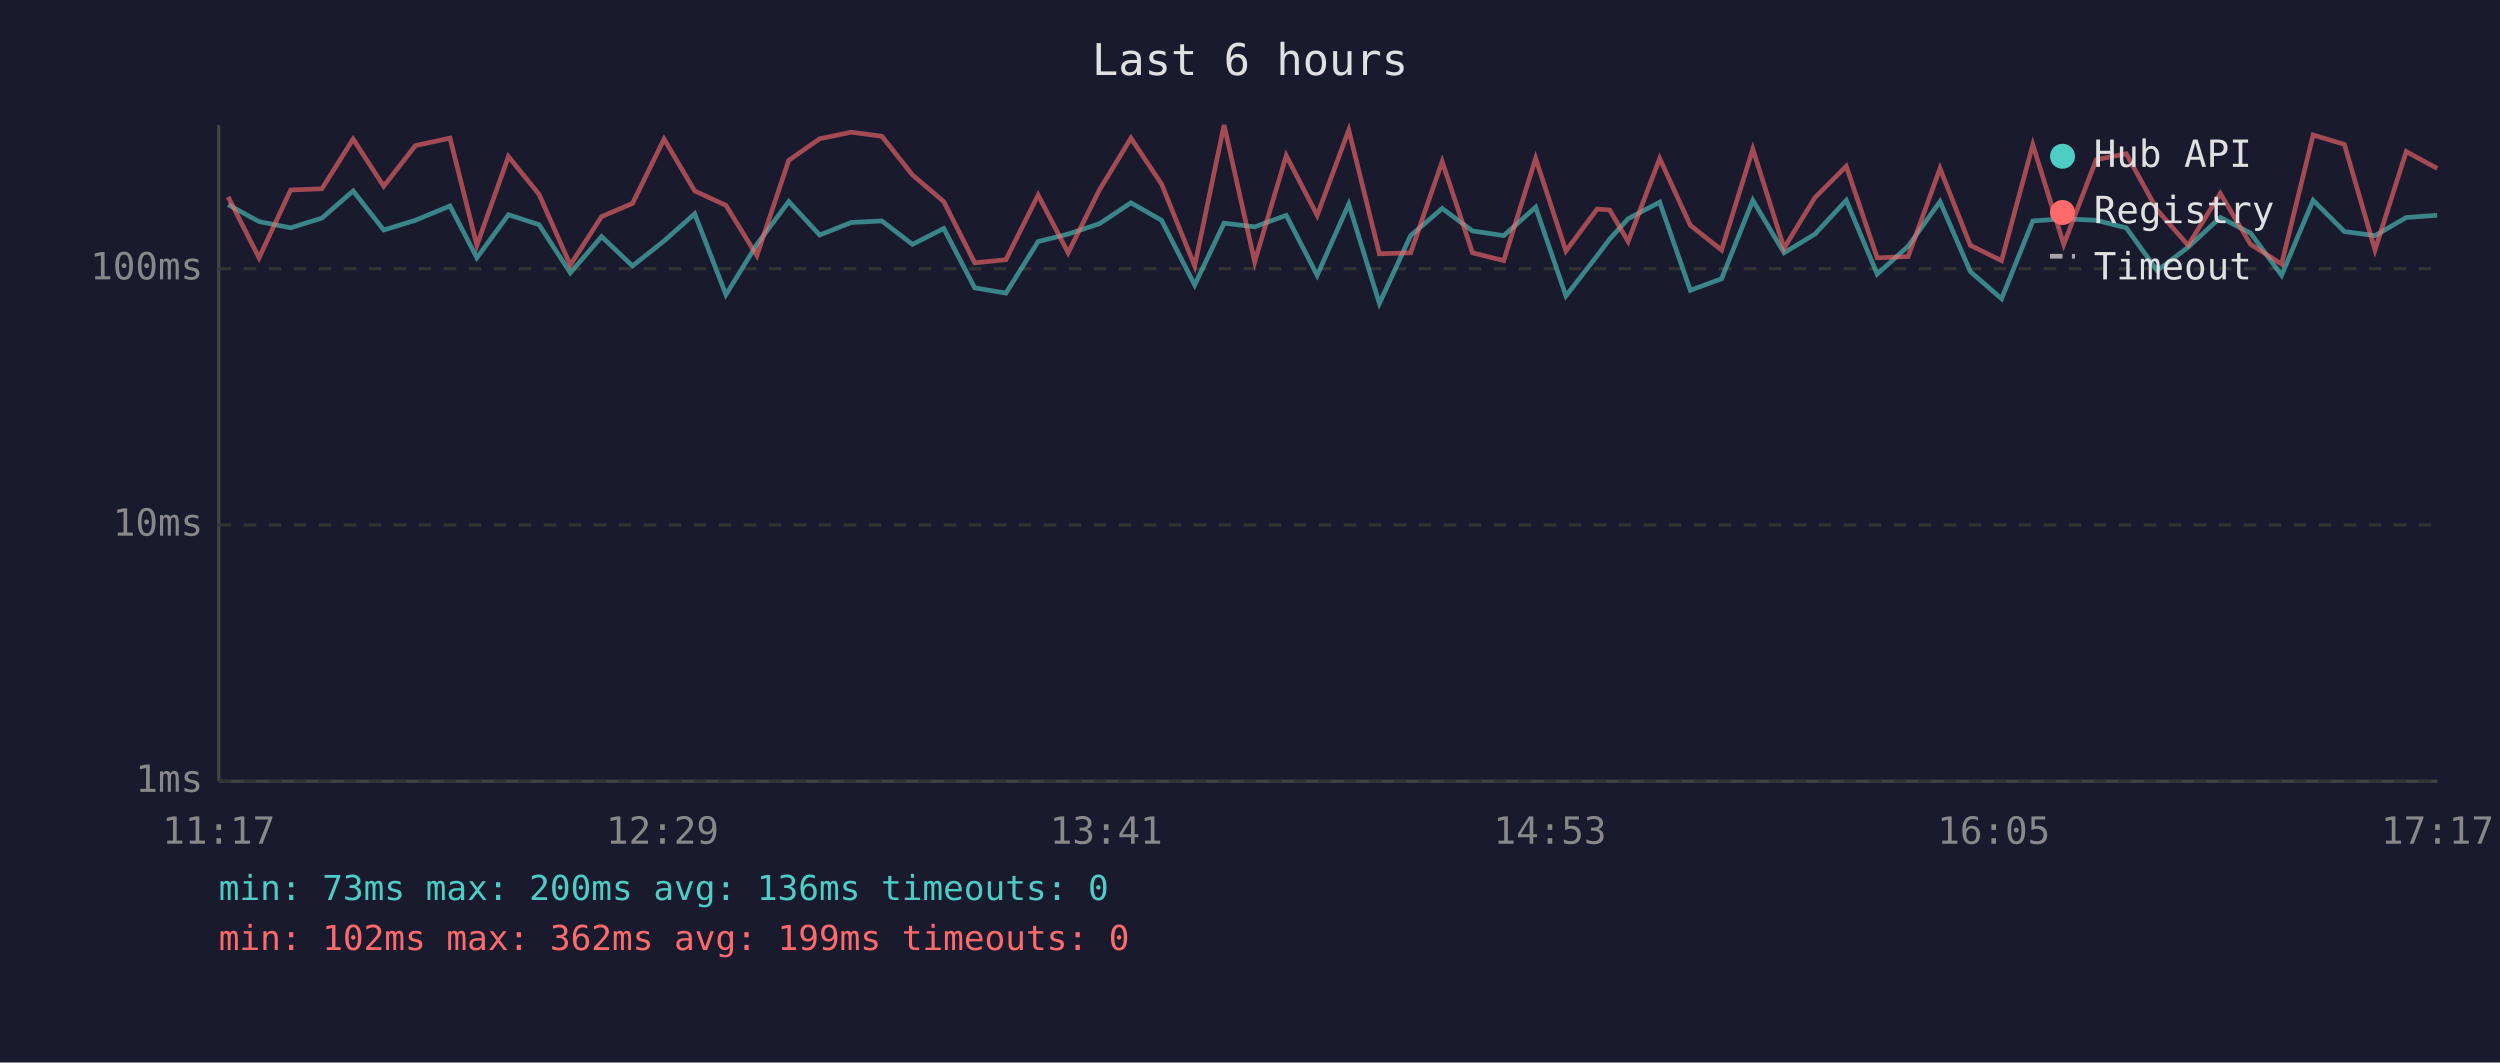
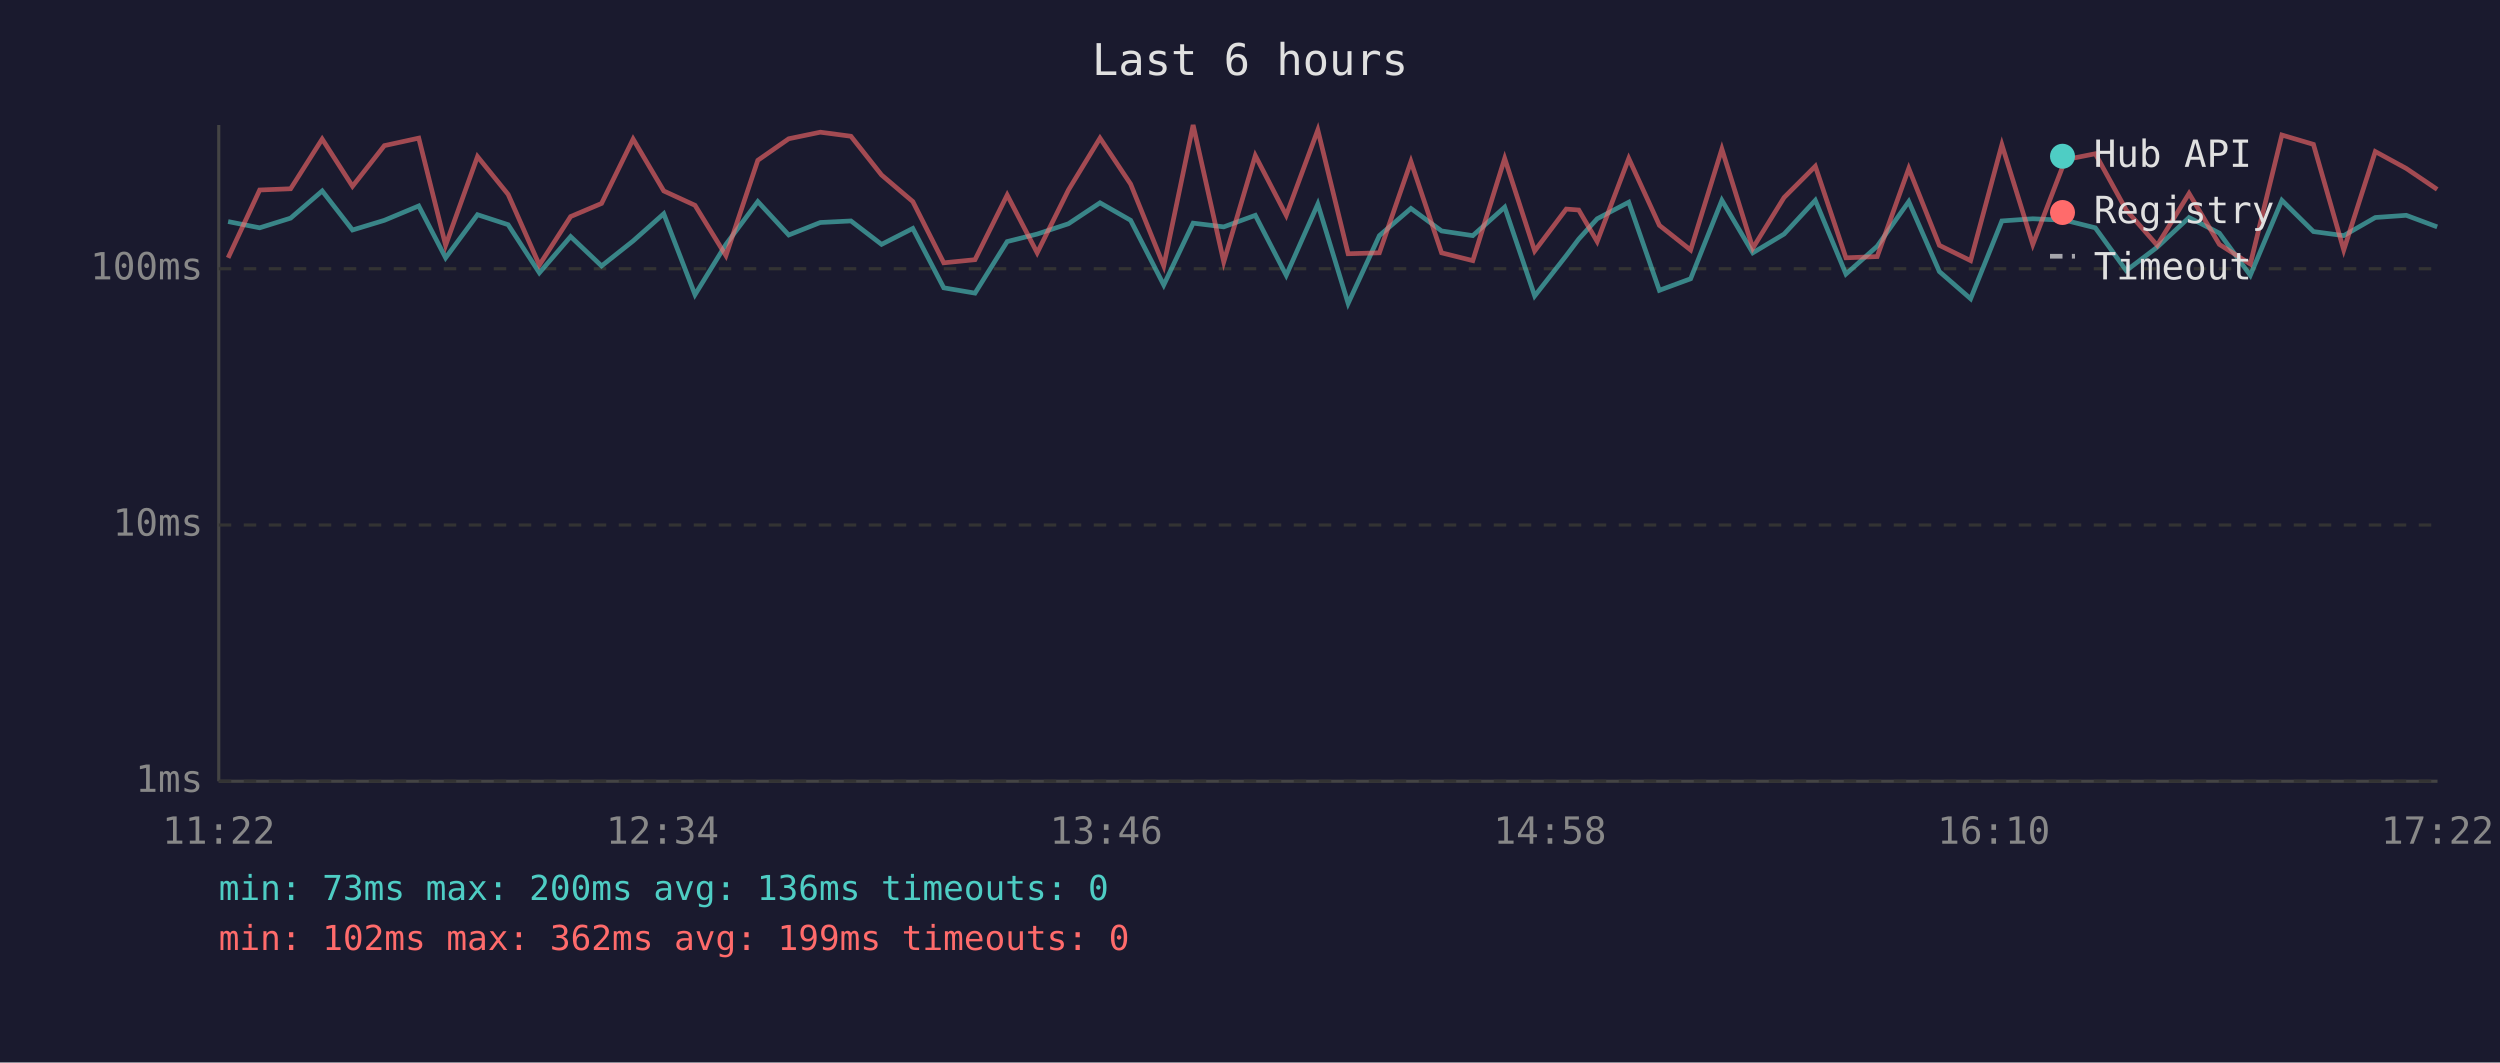
<svg xmlns="http://www.w3.org/2000/svg" viewBox="0 0 800 340" font-family="monospace" font-size="12">
  <rect width="800" height="340" fill="#1a1a2e" />
  <text x="400" y="24" fill="#e0e0e0" font-size="14" text-anchor="middle">Last 6 hours</text>
  <line x1="70" y1="40" x2="70" y2="250" stroke="#444" stroke-width="1" />
  <line x1="70" y1="250" x2="780" y2="250" stroke="#444" stroke-width="1" />
  <line x1="70" y1="250" x2="780" y2="250" stroke="#333" stroke-width="1" stroke-dasharray="4" />
  <text x="65" y="250" fill="#888" text-anchor="end" dominant-baseline="middle">1ms</text>
  <line x1="70" y1="168" x2="780" y2="168" stroke="#333" stroke-width="1" stroke-dasharray="4" />
  <text x="65" y="168" fill="#888" text-anchor="end" dominant-baseline="middle">10ms</text>
  <line x1="70" y1="86" x2="780" y2="86" stroke="#333" stroke-width="1" stroke-dasharray="4" />
  <text x="65" y="86" fill="#888" text-anchor="end" dominant-baseline="middle">100ms</text>
-   <text x="70" y="270" fill="#888" text-anchor="middle">11:17</text>
-   <text x="212" y="270" fill="#888" text-anchor="middle">12:29</text>
-   <text x="354" y="270" fill="#888" text-anchor="middle">13:41</text>
-   <text x="496" y="270" fill="#888" text-anchor="middle">14:53</text>
-   <text x="638" y="270" fill="#888" text-anchor="middle">16:05</text>
-   <text x="780" y="270" fill="#888" text-anchor="middle">17:17</text>
-   <polyline points="73.0,65.5 82.9,70.9 93.0,72.9 103.0,69.8 113.0,61.1 122.8,73.6 132.9,70.5 144.0,65.9 152.6,82.5 162.7,68.7 172.5,71.9 182.5,87.3 192.5,75.7 202.4,85.1 212.5,77.1 222.3,68.4 232.3,94.3 242.2,78.2 252.4,64.5 262.3,75.2 272.4,71.2 282.2,70.7 292.0,78.2 302.0,73.1 311.9,92.1 321.9,93.8 332.2,77.3 341.8,74.9 351.8,71.6 361.9,64.9 371.7,70.5 382.3,91.2 391.7,71.4 401.5,72.6 411.6,68.9 421.5,88.1 431.6,65.3 441.4,97.1 451.4,75.4 461.5,66.7 471.2,73.9 481.2,75.4 491.4,66.3 501.1,94.7 511.1,81.8 515.1,76.5 521.0,70.0 531.1,64.7 540.9,92.9 550.9,89.2 560.9,64.1 570.9,80.9 580.8,74.9 590.8,64.1 600.7,87.7 610.6,78.8 620.8,64.5 630.5,86.9 640.5,95.6 650.5,70.7 660.4,70.0 670.8,70.5 680.4,72.9 690.3,86.6 700.2,79.1 710.5,69.6 720.2,74.6 730.1,88.1 740.2,64.1 750.2,74.1 760.0,75.4 770.0,69.6 779.9,68.9" fill="none" stroke="#4ecdc4" stroke-width="1.5" opacity="0.6" />
-   <polyline points="73.0,63.0 82.9,82.5 93.0,60.8 103.0,60.4 113.0,44.5 122.8,59.6 132.9,46.6 144.0,44.2 152.6,78.5 162.7,50.1 172.5,62.2 182.5,84.8 192.5,69.3 202.4,65.1 212.5,44.5 222.3,61.1 232.3,65.7 242.2,81.8 252.4,51.3 262.3,44.4 272.4,42.3 282.2,43.6 292.0,56.0 302.0,64.5 311.9,84.1 321.9,83.1 332.2,62.4 341.8,80.9 351.8,60.8 361.9,44.2 371.7,58.9 382.3,85.1 391.7,40.0 401.5,83.8 411.6,49.8 421.5,68.9 431.6,41.6 441.4,81.2 451.4,80.9 461.5,51.7 471.2,80.9 481.2,83.4 491.4,50.7 501.1,80.3 511.1,66.9 515.1,67.2 521.0,77.3 531.1,50.7 540.9,72.1 550.9,80.0 560.9,47.7 570.9,79.4 580.8,63.2 590.8,53.2 600.7,82.5 610.6,82.1 620.8,53.9 630.5,78.5 640.5,83.4 650.5,46.3 660.4,78.2 670.8,51.1 680.4,49.2 690.3,67.2 700.2,78.5 710.5,61.9 720.2,78.2 730.1,84.5 740.2,43.2 750.2,46.2 760.0,80.0 770.0,48.5 779.9,53.9" fill="none" stroke="#ff6b6b" stroke-width="1.5" opacity="0.6" />
+   <text x="70" y="270" fill="#888" text-anchor="middle">11:22</text>
+   <text x="212" y="270" fill="#888" text-anchor="middle">12:34</text>
+   <text x="354" y="270" fill="#888" text-anchor="middle">13:46</text>
+   <text x="496" y="270" fill="#888" text-anchor="middle">14:58</text>
+   <text x="638" y="270" fill="#888" text-anchor="middle">16:10</text>
+   <text x="780" y="270" fill="#888" text-anchor="middle">17:22</text>
+   <polyline points="73.0,70.9 83.1,72.9 93.0,69.8 103.1,61.1 112.8,73.6 123.0,70.5 134.0,65.9 142.6,82.5 152.8,68.7 162.6,71.9 172.6,87.3 182.6,75.7 192.5,85.1 202.6,77.1 212.4,68.4 222.4,94.3 232.3,78.2 242.5,64.5 252.4,75.2 262.5,71.2 272.3,70.7 282.1,78.2 292.1,73.1 302.0,92.1 312.0,93.8 322.3,77.3 331.9,74.9 341.9,71.6 352.0,64.9 361.8,70.5 372.4,91.2 381.8,71.4 391.6,72.6 401.7,68.9 411.6,88.1 421.7,65.3 431.4,97.1 441.4,75.4 451.5,66.7 461.3,73.9 471.3,75.4 481.5,66.3 491.1,94.7 501.2,81.8 505.2,76.5 511.1,70.0 521.2,64.7 531.0,92.9 541.0,89.2 551.0,64.1 560.9,80.9 570.9,74.9 580.9,64.1 590.7,87.7 600.7,78.8 610.8,64.5 620.6,86.9 630.6,95.6 640.6,70.7 650.5,70.0 660.9,70.5 670.5,72.9 680.4,86.6 690.3,79.1 700.5,69.6 710.2,74.6 720.1,88.1 730.2,64.1 740.3,74.1 750.0,75.4 760.1,69.6 770.0,68.9 779.9,72.6" fill="none" stroke="#4ecdc4" stroke-width="1.5" opacity="0.6" />
+   <polyline points="73.0,82.5 83.1,60.8 93.0,60.4 103.1,44.5 112.8,59.6 123.0,46.6 134.0,44.2 142.6,78.5 152.8,50.1 162.6,62.2 172.6,84.8 182.6,69.3 192.5,65.1 202.6,44.5 212.4,61.1 222.4,65.7 232.3,81.8 242.5,51.3 252.4,44.4 262.5,42.3 272.3,43.6 282.1,56.0 292.1,64.5 302.0,84.1 312.0,83.1 322.3,62.4 331.9,80.9 341.9,60.8 352.0,44.2 361.8,58.9 372.4,85.1 381.8,40.0 391.6,83.8 401.7,49.8 411.6,68.9 421.7,41.6 431.4,81.2 441.4,80.9 451.5,51.7 461.3,80.9 471.3,83.4 481.5,50.7 491.1,80.3 501.2,66.9 505.2,67.2 511.1,77.3 521.2,50.7 531.0,72.1 541.0,80.0 551.0,47.7 560.9,79.4 570.9,63.2 580.9,53.2 590.7,82.5 600.7,82.1 610.8,53.9 620.6,78.5 630.6,83.4 640.6,46.3 650.5,78.2 660.9,51.1 670.5,49.2 680.4,67.2 690.3,78.5 700.5,61.9 710.2,78.2 720.1,84.5 730.2,43.2 740.3,46.2 750.0,80.0 760.1,48.5 770.0,53.9 779.9,60.6" fill="none" stroke="#ff6b6b" stroke-width="1.5" opacity="0.6" />
  <circle cx="660" cy="50" r="4" fill="#4ecdc4" />
  <text x="670" y="50" fill="#e0e0e0" dominant-baseline="middle">Hub API</text>
  <circle cx="660" cy="68" r="4" fill="#ff6b6b" />
  <text x="670" y="68" fill="#e0e0e0" dominant-baseline="middle">Registry</text>
  <line x1="656" y1="82" x2="664" y2="82" stroke="#e0e0e0" stroke-width="1.5" stroke-dasharray="4,3" opacity="0.7" />
  <text x="670" y="86" fill="#e0e0e0" dominant-baseline="middle">Timeout</text>
  <text x="70" y="288" fill="#4ecdc4" font-size="11">min: 73ms  max: 200ms  avg: 136ms  timeouts: 0</text>
  <text x="70" y="304" fill="#ff6b6b" font-size="11">min: 102ms  max: 362ms  avg: 199ms  timeouts: 0</text>
</svg>
